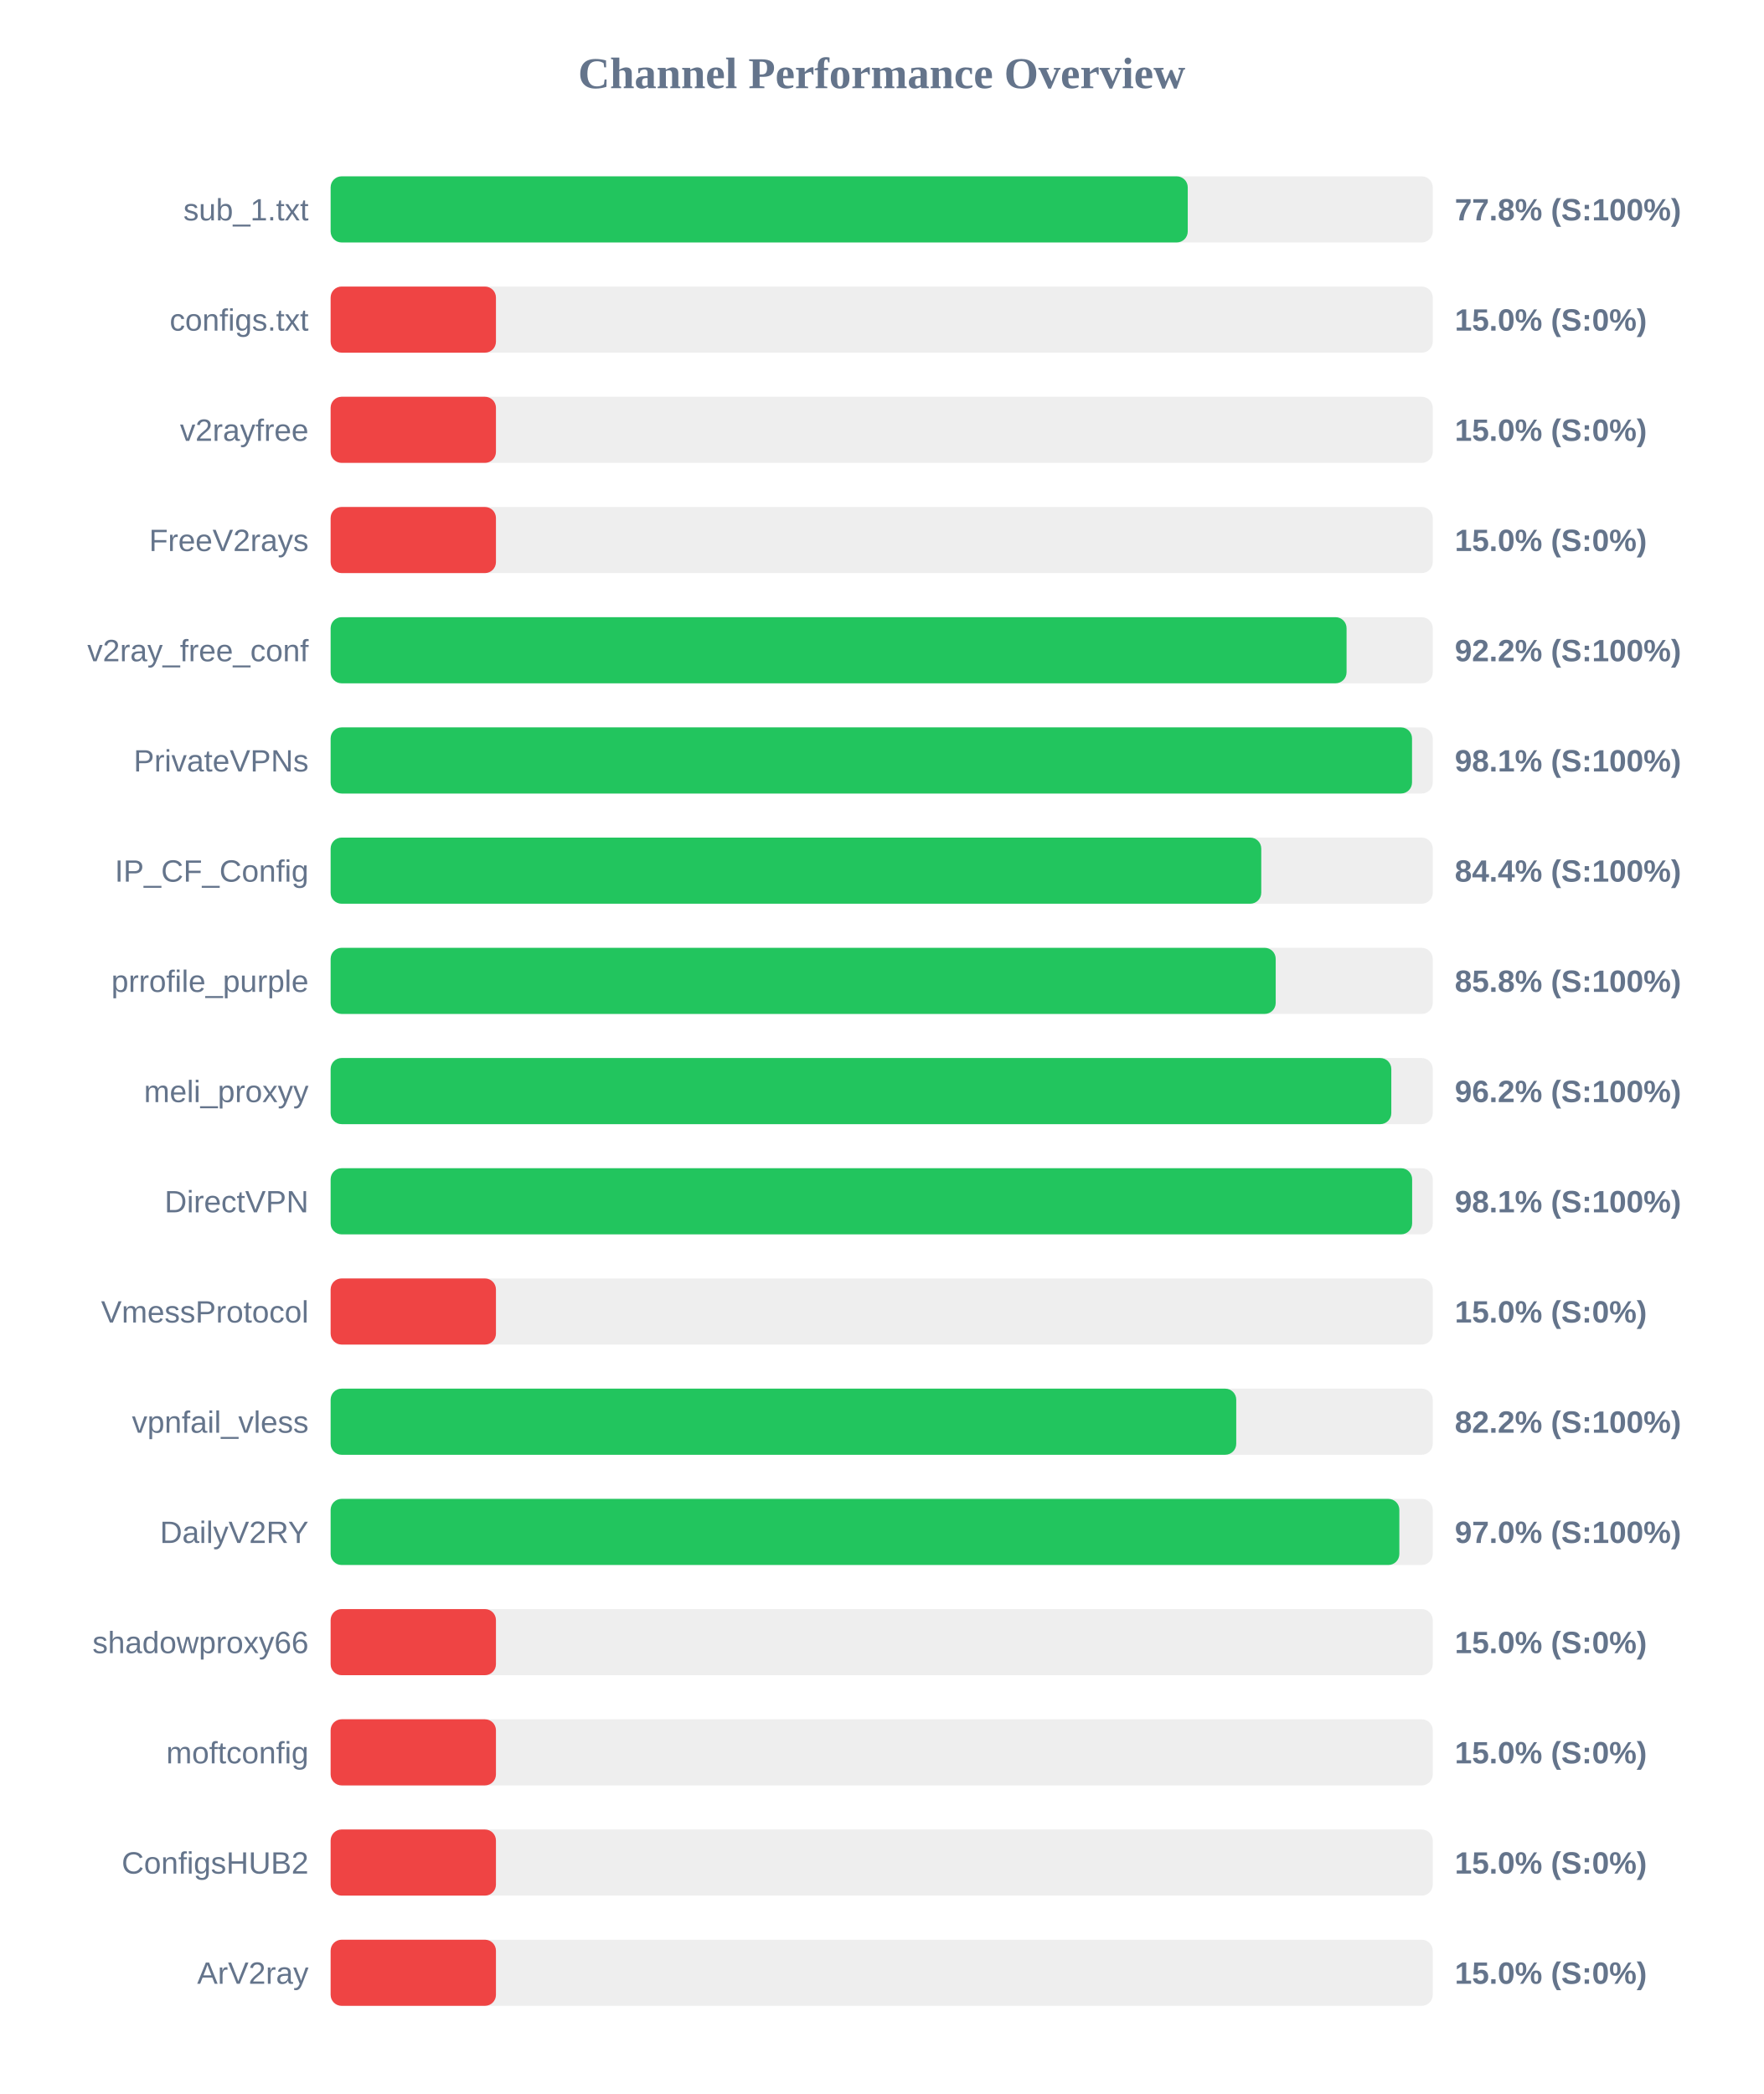
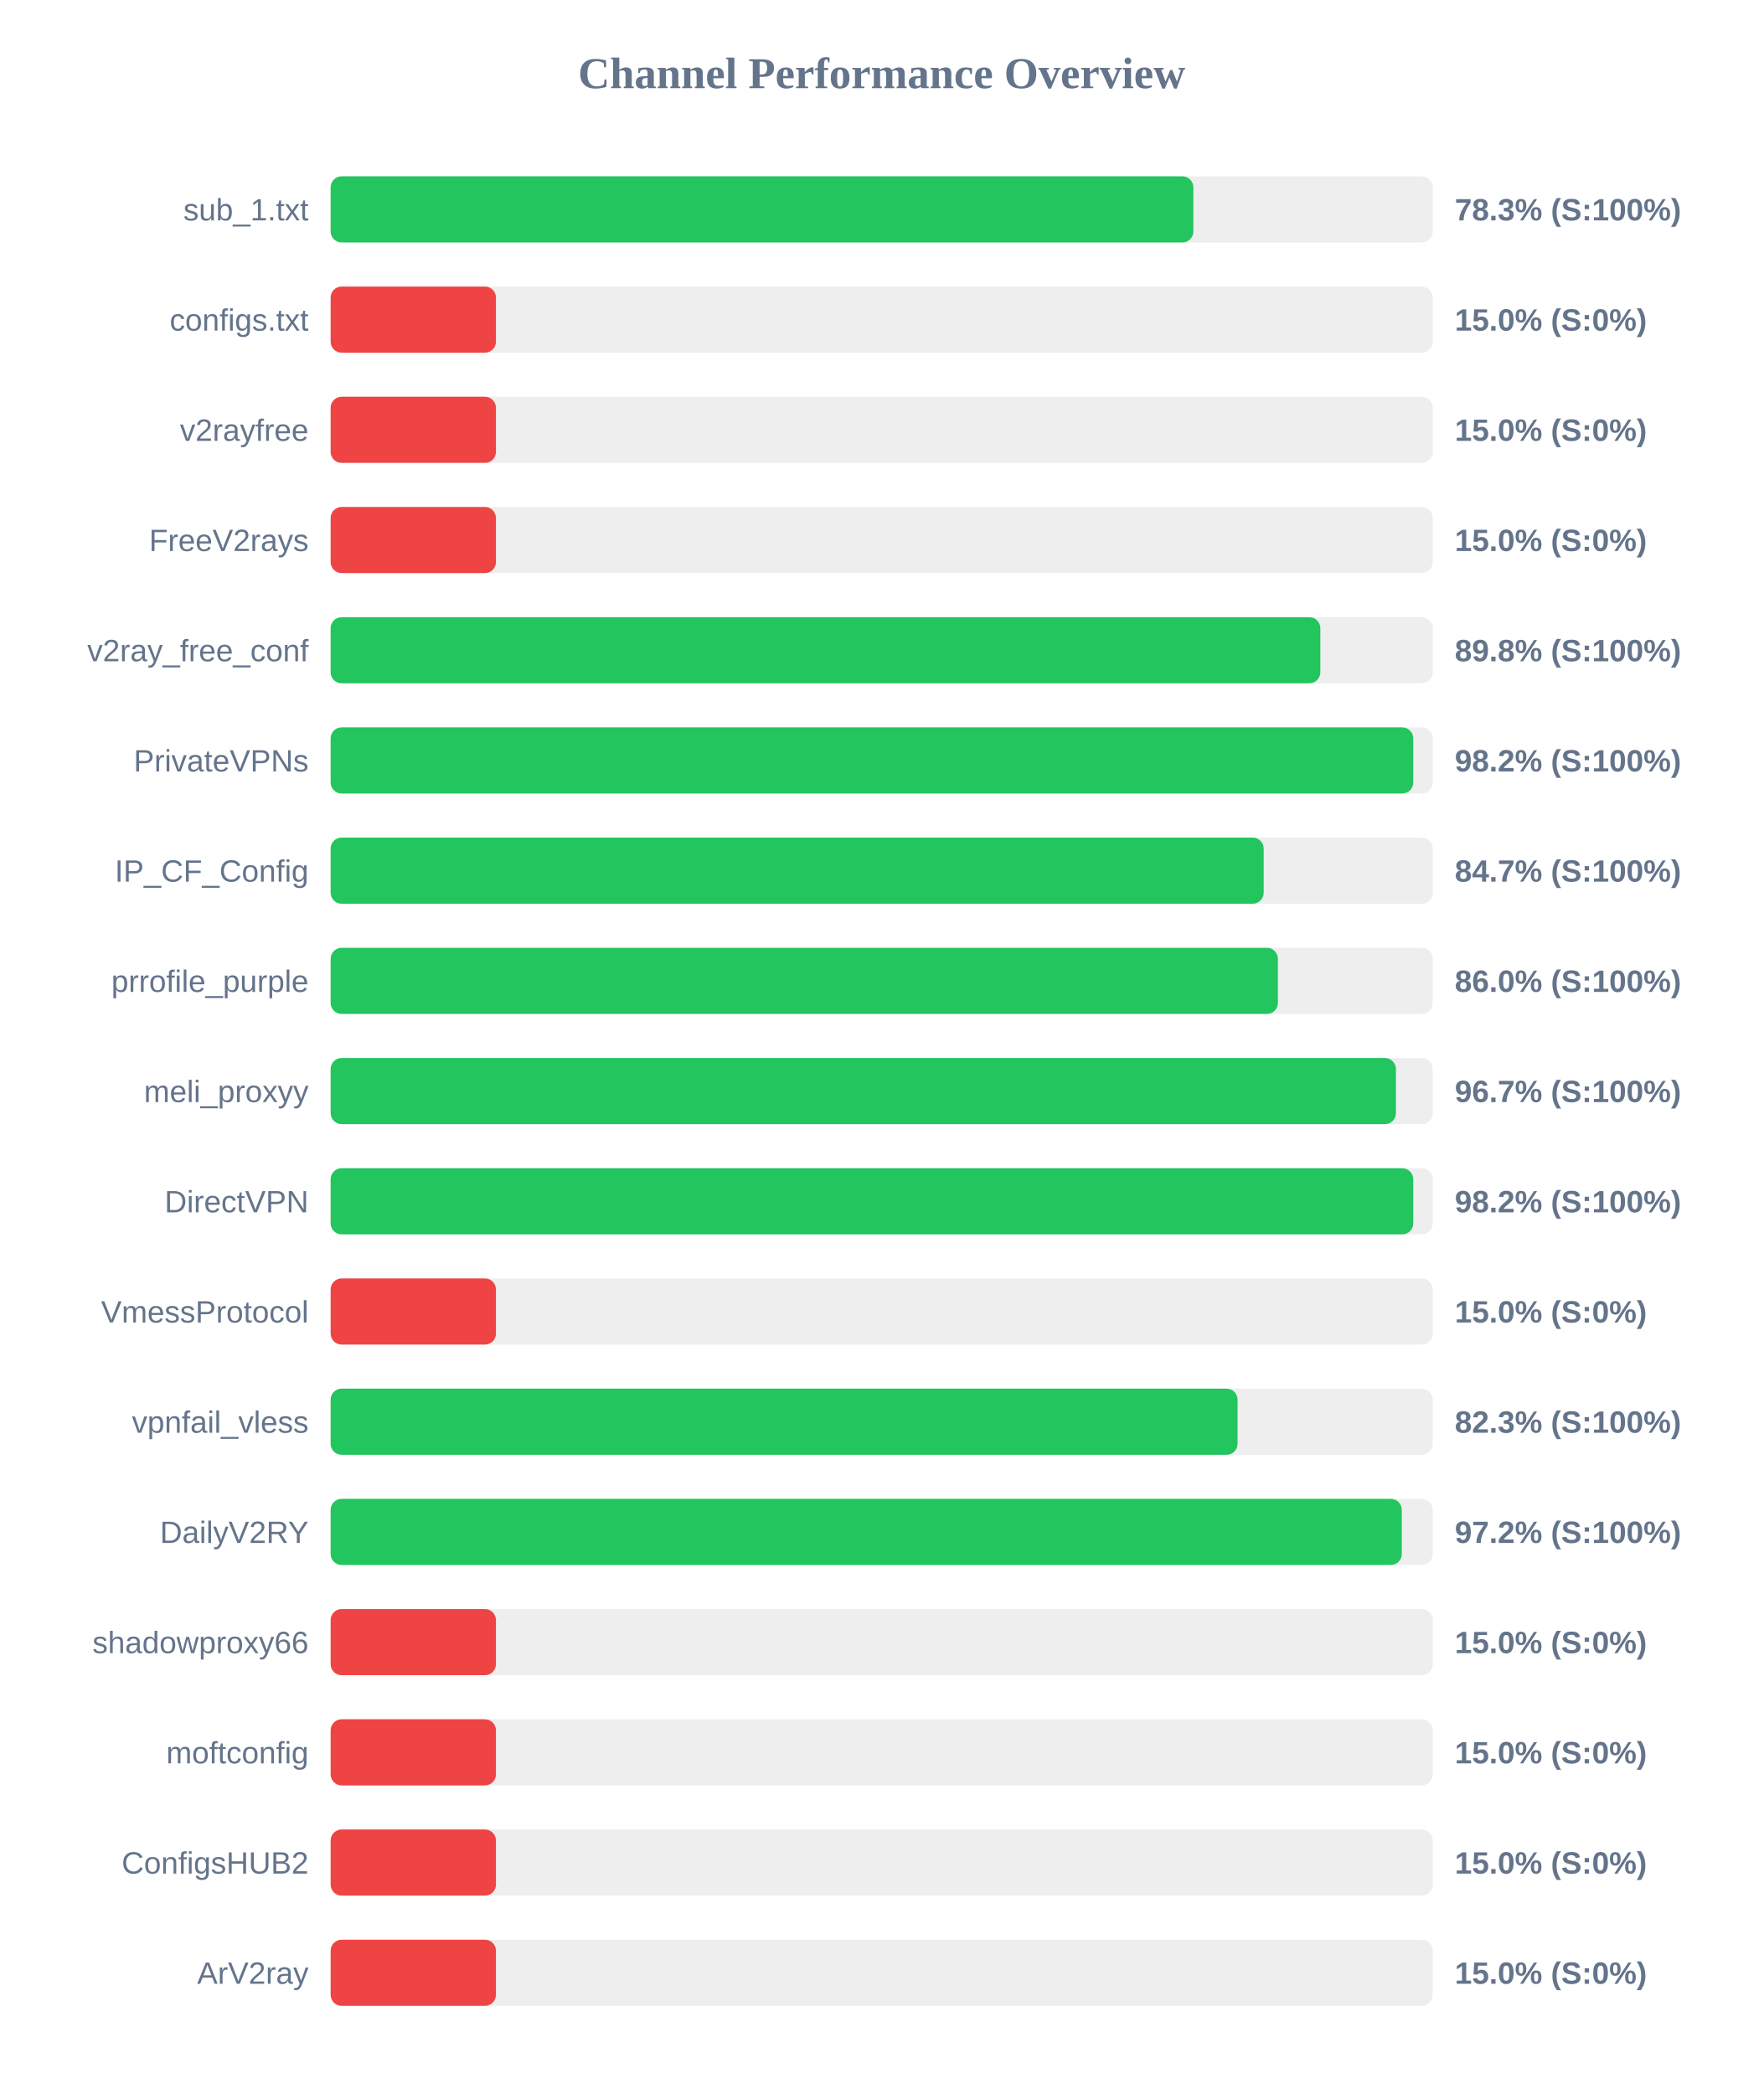
<svg xmlns="http://www.w3.org/2000/svg" width="800" height="950" version="1.1">
  <style>
        .row { font: 14px Arial; fill: #64748b; }
        .score { font: bold 14px Arial; fill: #64748b; }
    </style>
  <text x="400" y="40" text-anchor="middle" font-size="20px" font-weight="bold" fill="#64748b">Channel Performance Overview</text>
  <rect x="150" y="80" width="500" height="30" fill="#eee" rx="5" />
-   <rect x="150" y="80" width="388.85" height="30" fill="#22c55e" rx="5" />
+   <rect x="150" y="80" width="391.4" height="30" fill="#22c55e" rx="5" />
  <text x="140" y="100" text-anchor="end" class="row">sub_1.txt</text>
-   <text x="660" y="100" text-anchor="start" class="score">77.8% (S:100%)</text>
+   <text x="660" y="100" text-anchor="start" class="score">78.3% (S:100%)</text>
  <rect x="150" y="130" width="500" height="30" fill="#eee" rx="5" />
  <rect x="150" y="130" width="75.0" height="30" fill="#ef4444" rx="5" />
  <text x="140" y="150" text-anchor="end" class="row">configs.txt</text>
  <text x="660" y="150" text-anchor="start" class="score">15.0% (S:0%)</text>
  <rect x="150" y="180" width="500" height="30" fill="#eee" rx="5" />
  <rect x="150" y="180" width="75.0" height="30" fill="#ef4444" rx="5" />
  <text x="140" y="200" text-anchor="end" class="row">v2rayfree</text>
  <text x="660" y="200" text-anchor="start" class="score">15.0% (S:0%)</text>
  <rect x="150" y="230" width="500" height="30" fill="#eee" rx="5" />
  <rect x="150" y="230" width="75.0" height="30" fill="#ef4444" rx="5" />
  <text x="140" y="250" text-anchor="end" class="row">FreeV2rays</text>
  <text x="660" y="250" text-anchor="start" class="score">15.0% (S:0%)</text>
  <rect x="150" y="280" width="500" height="30" fill="#eee" rx="5" />
-   <rect x="150" y="280" width="460.9" height="30" fill="#22c55e" rx="5" />
+   <rect x="150" y="280" width="449.0" height="30" fill="#22c55e" rx="5" />
  <text x="140" y="300" text-anchor="end" class="row">v2ray_free_conf</text>
-   <text x="660" y="300" text-anchor="start" class="score">92.2% (S:100%)</text>
+   <text x="660" y="300" text-anchor="start" class="score">89.8% (S:100%)</text>
  <rect x="150" y="330" width="500" height="30" fill="#eee" rx="5" />
-   <rect x="150" y="330" width="490.6" height="30" fill="#22c55e" rx="5" />
+   <rect x="150" y="330" width="491.15" height="30" fill="#22c55e" rx="5" />
  <text x="140" y="350" text-anchor="end" class="row">PrivateVPNs</text>
-   <text x="660" y="350" text-anchor="start" class="score">98.1% (S:100%)</text>
+   <text x="660" y="350" text-anchor="start" class="score">98.2% (S:100%)</text>
  <rect x="150" y="380" width="500" height="30" fill="#eee" rx="5" />
-   <rect x="150" y="380" width="422.2" height="30" fill="#22c55e" rx="5" />
+   <rect x="150" y="380" width="423.3" height="30" fill="#22c55e" rx="5" />
  <text x="140" y="400" text-anchor="end" class="row">IP_CF_Config</text>
-   <text x="660" y="400" text-anchor="start" class="score">84.4% (S:100%)</text>
+   <text x="660" y="400" text-anchor="start" class="score">84.7% (S:100%)</text>
  <rect x="150" y="430" width="500" height="30" fill="#eee" rx="5" />
-   <rect x="150" y="430" width="428.75" height="30" fill="#22c55e" rx="5" />
+   <rect x="150" y="430" width="429.75" height="30" fill="#22c55e" rx="5" />
  <text x="140" y="450" text-anchor="end" class="row">prrofile_purple</text>
-   <text x="660" y="450" text-anchor="start" class="score">85.8% (S:100%)</text>
+   <text x="660" y="450" text-anchor="start" class="score">86.0% (S:100%)</text>
  <rect x="150" y="480" width="500" height="30" fill="#eee" rx="5" />
-   <rect x="150" y="480" width="481.2" height="30" fill="#22c55e" rx="5" />
+   <rect x="150" y="480" width="483.3" height="30" fill="#22c55e" rx="5" />
  <text x="140" y="500" text-anchor="end" class="row">meli_proxyy</text>
-   <text x="660" y="500" text-anchor="start" class="score">96.2% (S:100%)</text>
+   <text x="660" y="500" text-anchor="start" class="score">96.7% (S:100%)</text>
  <rect x="150" y="530" width="500" height="30" fill="#eee" rx="5" />
-   <rect x="150" y="530" width="490.65" height="30" fill="#22c55e" rx="5" />
+   <rect x="150" y="530" width="491.15" height="30" fill="#22c55e" rx="5" />
  <text x="140" y="550" text-anchor="end" class="row">DirectVPN</text>
-   <text x="660" y="550" text-anchor="start" class="score">98.1% (S:100%)</text>
+   <text x="660" y="550" text-anchor="start" class="score">98.2% (S:100%)</text>
  <rect x="150" y="580" width="500" height="30" fill="#eee" rx="5" />
  <rect x="150" y="580" width="75.0" height="30" fill="#ef4444" rx="5" />
  <text x="140" y="600" text-anchor="end" class="row">VmessProtocol</text>
  <text x="660" y="600" text-anchor="start" class="score">15.0% (S:0%)</text>
  <rect x="150" y="630" width="500" height="30" fill="#eee" rx="5" />
-   <rect x="150" y="630" width="410.85" height="30" fill="#22c55e" rx="5" />
+   <rect x="150" y="630" width="411.45" height="30" fill="#22c55e" rx="5" />
  <text x="140" y="650" text-anchor="end" class="row">vpnfail_vless</text>
-   <text x="660" y="650" text-anchor="start" class="score">82.2% (S:100%)</text>
+   <text x="660" y="650" text-anchor="start" class="score">82.3% (S:100%)</text>
  <rect x="150" y="680" width="500" height="30" fill="#eee" rx="5" />
-   <rect x="150" y="680" width="484.85" height="30" fill="#22c55e" rx="5" />
+   <rect x="150" y="680" width="485.95" height="30" fill="#22c55e" rx="5" />
  <text x="140" y="700" text-anchor="end" class="row">DailyV2RY</text>
-   <text x="660" y="700" text-anchor="start" class="score">97.0% (S:100%)</text>
+   <text x="660" y="700" text-anchor="start" class="score">97.2% (S:100%)</text>
  <rect x="150" y="730" width="500" height="30" fill="#eee" rx="5" />
  <rect x="150" y="730" width="75.0" height="30" fill="#ef4444" rx="5" />
  <text x="140" y="750" text-anchor="end" class="row">shadowproxy66</text>
  <text x="660" y="750" text-anchor="start" class="score">15.0% (S:0%)</text>
  <rect x="150" y="780" width="500" height="30" fill="#eee" rx="5" />
  <rect x="150" y="780" width="75.0" height="30" fill="#ef4444" rx="5" />
  <text x="140" y="800" text-anchor="end" class="row">moftconfig</text>
  <text x="660" y="800" text-anchor="start" class="score">15.0% (S:0%)</text>
  <rect x="150" y="830" width="500" height="30" fill="#eee" rx="5" />
  <rect x="150" y="830" width="75.0" height="30" fill="#ef4444" rx="5" />
  <text x="140" y="850" text-anchor="end" class="row">ConfigsHUB2</text>
  <text x="660" y="850" text-anchor="start" class="score">15.0% (S:0%)</text>
  <rect x="150" y="880" width="500" height="30" fill="#eee" rx="5" />
  <rect x="150" y="880" width="75.0" height="30" fill="#ef4444" rx="5" />
  <text x="140" y="900" text-anchor="end" class="row">ArV2ray</text>
  <text x="660" y="900" text-anchor="start" class="score">15.0% (S:0%)</text>
</svg>
